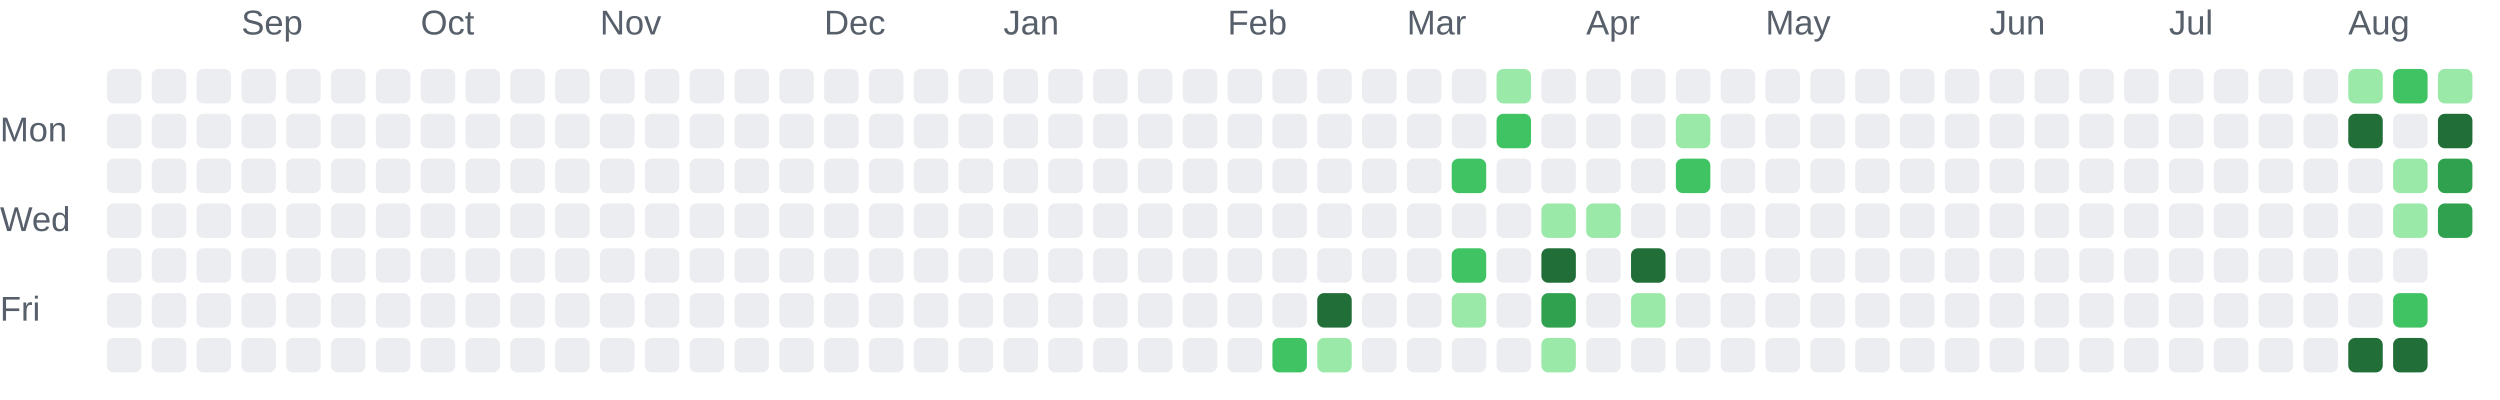
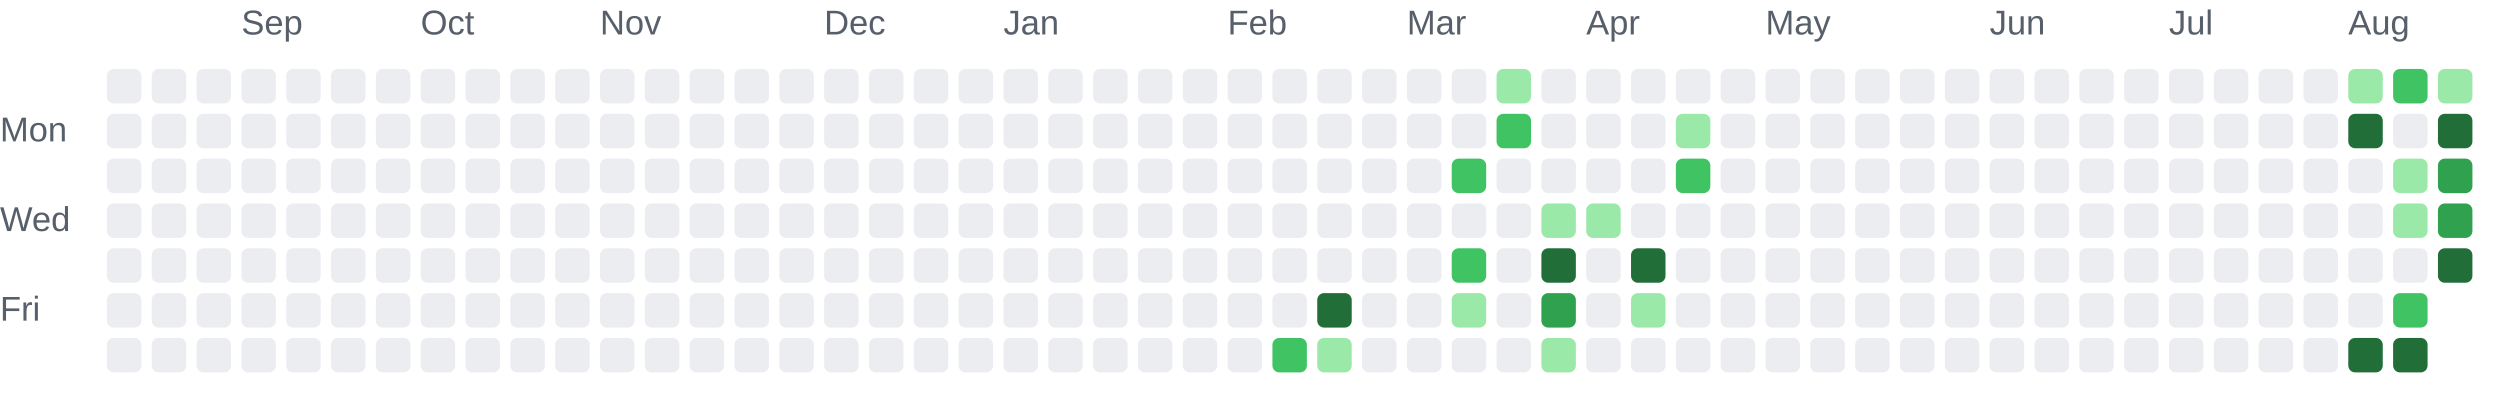
<svg xmlns="http://www.w3.org/2000/svg" role="img" aria-labelledby="chart-title chart-description" viewBox="0 0 725 116">
  <style>.chart-label { fill: #57606a; font: 10px Arial, sans-serif; }</style>
  <text class="chart-label" x="70" y="10">Sep</text>
  <text class="chart-label" x="122" y="10">Oct</text>
  <text class="chart-label" x="174" y="10">Nov</text>
  <text class="chart-label" x="239" y="10">Dec</text>
  <text class="chart-label" x="291" y="10">Jan</text>
  <text class="chart-label" x="356" y="10">Feb</text>
  <text class="chart-label" x="408" y="10">Mar</text>
  <text class="chart-label" x="460" y="10">Apr</text>
  <text class="chart-label" x="512" y="10">May</text>
  <text class="chart-label" x="577" y="10">Jun</text>
  <text class="chart-label" x="629" y="10">Jul</text>
  <text class="chart-label" x="681" y="10">Aug</text>
  <text class="chart-label" x="0" y="41">Mon</text>
  <text class="chart-label" x="0" y="67">Wed</text>
  <text class="chart-label" x="0" y="93">Fri</text>
  <rect x="31" y="20" width="10" height="10" rx="2" fill="#ebedf0">
    </rect>
  <rect x="31" y="33" width="10" height="10" rx="2" fill="#ebedf0">
    </rect>
  <rect x="31" y="46" width="10" height="10" rx="2" fill="#ebedf0">
    </rect>
  <rect x="31" y="59" width="10" height="10" rx="2" fill="#ebedf0">
    </rect>
  <rect x="31" y="72" width="10" height="10" rx="2" fill="#ebedf0">
    </rect>
  <rect x="31" y="85" width="10" height="10" rx="2" fill="#ebedf0">
    </rect>
  <rect x="31" y="98" width="10" height="10" rx="2" fill="#ebedf0">
    </rect>
  <rect x="44" y="20" width="10" height="10" rx="2" fill="#ebedf0">
    </rect>
  <rect x="44" y="33" width="10" height="10" rx="2" fill="#ebedf0">
    </rect>
  <rect x="44" y="46" width="10" height="10" rx="2" fill="#ebedf0">
    </rect>
  <rect x="44" y="59" width="10" height="10" rx="2" fill="#ebedf0">
    </rect>
  <rect x="44" y="72" width="10" height="10" rx="2" fill="#ebedf0">
    </rect>
  <rect x="44" y="85" width="10" height="10" rx="2" fill="#ebedf0">
    </rect>
  <rect x="44" y="98" width="10" height="10" rx="2" fill="#ebedf0">
    </rect>
  <rect x="57" y="20" width="10" height="10" rx="2" fill="#ebedf0">
    </rect>
  <rect x="57" y="33" width="10" height="10" rx="2" fill="#ebedf0">
    </rect>
  <rect x="57" y="46" width="10" height="10" rx="2" fill="#ebedf0">
    </rect>
  <rect x="57" y="59" width="10" height="10" rx="2" fill="#ebedf0">
    </rect>
  <rect x="57" y="72" width="10" height="10" rx="2" fill="#ebedf0">
    </rect>
  <rect x="57" y="85" width="10" height="10" rx="2" fill="#ebedf0">
    </rect>
  <rect x="57" y="98" width="10" height="10" rx="2" fill="#ebedf0">
    </rect>
  <rect x="70" y="20" width="10" height="10" rx="2" fill="#ebedf0">
    </rect>
  <rect x="70" y="33" width="10" height="10" rx="2" fill="#ebedf0">
    </rect>
  <rect x="70" y="46" width="10" height="10" rx="2" fill="#ebedf0">
    </rect>
  <rect x="70" y="59" width="10" height="10" rx="2" fill="#ebedf0">
    </rect>
  <rect x="70" y="72" width="10" height="10" rx="2" fill="#ebedf0">
    </rect>
  <rect x="70" y="85" width="10" height="10" rx="2" fill="#ebedf0">
    </rect>
  <rect x="70" y="98" width="10" height="10" rx="2" fill="#ebedf0">
    </rect>
  <rect x="83" y="20" width="10" height="10" rx="2" fill="#ebedf0">
    </rect>
  <rect x="83" y="33" width="10" height="10" rx="2" fill="#ebedf0">
    </rect>
  <rect x="83" y="46" width="10" height="10" rx="2" fill="#ebedf0">
    </rect>
  <rect x="83" y="59" width="10" height="10" rx="2" fill="#ebedf0">
    </rect>
  <rect x="83" y="72" width="10" height="10" rx="2" fill="#ebedf0">
    </rect>
  <rect x="83" y="85" width="10" height="10" rx="2" fill="#ebedf0">
    </rect>
  <rect x="83" y="98" width="10" height="10" rx="2" fill="#ebedf0">
    </rect>
  <rect x="96" y="20" width="10" height="10" rx="2" fill="#ebedf0">
    </rect>
  <rect x="96" y="33" width="10" height="10" rx="2" fill="#ebedf0">
    </rect>
  <rect x="96" y="46" width="10" height="10" rx="2" fill="#ebedf0">
    </rect>
  <rect x="96" y="59" width="10" height="10" rx="2" fill="#ebedf0">
    </rect>
  <rect x="96" y="72" width="10" height="10" rx="2" fill="#ebedf0">
    </rect>
  <rect x="96" y="85" width="10" height="10" rx="2" fill="#ebedf0">
    </rect>
  <rect x="96" y="98" width="10" height="10" rx="2" fill="#ebedf0">
    </rect>
  <rect x="109" y="20" width="10" height="10" rx="2" fill="#ebedf0">
    </rect>
  <rect x="109" y="33" width="10" height="10" rx="2" fill="#ebedf0">
    </rect>
  <rect x="109" y="46" width="10" height="10" rx="2" fill="#ebedf0">
    </rect>
  <rect x="109" y="59" width="10" height="10" rx="2" fill="#ebedf0">
    </rect>
  <rect x="109" y="72" width="10" height="10" rx="2" fill="#ebedf0">
    </rect>
  <rect x="109" y="85" width="10" height="10" rx="2" fill="#ebedf0">
    </rect>
  <rect x="109" y="98" width="10" height="10" rx="2" fill="#ebedf0">
    </rect>
  <rect x="122" y="20" width="10" height="10" rx="2" fill="#ebedf0">
    </rect>
  <rect x="122" y="33" width="10" height="10" rx="2" fill="#ebedf0">
    </rect>
  <rect x="122" y="46" width="10" height="10" rx="2" fill="#ebedf0">
    </rect>
  <rect x="122" y="59" width="10" height="10" rx="2" fill="#ebedf0">
    </rect>
  <rect x="122" y="72" width="10" height="10" rx="2" fill="#ebedf0">
    </rect>
  <rect x="122" y="85" width="10" height="10" rx="2" fill="#ebedf0">
    </rect>
  <rect x="122" y="98" width="10" height="10" rx="2" fill="#ebedf0">
    </rect>
  <rect x="135" y="20" width="10" height="10" rx="2" fill="#ebedf0">
    </rect>
  <rect x="135" y="33" width="10" height="10" rx="2" fill="#ebedf0">
    </rect>
  <rect x="135" y="46" width="10" height="10" rx="2" fill="#ebedf0">
    </rect>
  <rect x="135" y="59" width="10" height="10" rx="2" fill="#ebedf0">
    </rect>
  <rect x="135" y="72" width="10" height="10" rx="2" fill="#ebedf0">
    </rect>
  <rect x="135" y="85" width="10" height="10" rx="2" fill="#ebedf0">
    </rect>
  <rect x="135" y="98" width="10" height="10" rx="2" fill="#ebedf0">
    </rect>
  <rect x="148" y="20" width="10" height="10" rx="2" fill="#ebedf0">
    </rect>
  <rect x="148" y="33" width="10" height="10" rx="2" fill="#ebedf0">
    </rect>
  <rect x="148" y="46" width="10" height="10" rx="2" fill="#ebedf0">
    </rect>
  <rect x="148" y="59" width="10" height="10" rx="2" fill="#ebedf0">
    </rect>
  <rect x="148" y="72" width="10" height="10" rx="2" fill="#ebedf0">
    </rect>
  <rect x="148" y="85" width="10" height="10" rx="2" fill="#ebedf0">
    </rect>
  <rect x="148" y="98" width="10" height="10" rx="2" fill="#ebedf0">
    </rect>
  <rect x="161" y="20" width="10" height="10" rx="2" fill="#ebedf0">
    </rect>
  <rect x="161" y="33" width="10" height="10" rx="2" fill="#ebedf0">
    </rect>
  <rect x="161" y="46" width="10" height="10" rx="2" fill="#ebedf0">
    </rect>
  <rect x="161" y="59" width="10" height="10" rx="2" fill="#ebedf0">
    </rect>
  <rect x="161" y="72" width="10" height="10" rx="2" fill="#ebedf0">
    </rect>
  <rect x="161" y="85" width="10" height="10" rx="2" fill="#ebedf0">
    </rect>
  <rect x="161" y="98" width="10" height="10" rx="2" fill="#ebedf0">
    </rect>
  <rect x="174" y="20" width="10" height="10" rx="2" fill="#ebedf0">
    </rect>
  <rect x="174" y="33" width="10" height="10" rx="2" fill="#ebedf0">
    </rect>
  <rect x="174" y="46" width="10" height="10" rx="2" fill="#ebedf0">
    </rect>
  <rect x="174" y="59" width="10" height="10" rx="2" fill="#ebedf0">
    </rect>
  <rect x="174" y="72" width="10" height="10" rx="2" fill="#ebedf0">
    </rect>
  <rect x="174" y="85" width="10" height="10" rx="2" fill="#ebedf0">
    </rect>
  <rect x="174" y="98" width="10" height="10" rx="2" fill="#ebedf0">
    </rect>
  <rect x="187" y="20" width="10" height="10" rx="2" fill="#ebedf0">
    </rect>
  <rect x="187" y="33" width="10" height="10" rx="2" fill="#ebedf0">
    </rect>
  <rect x="187" y="46" width="10" height="10" rx="2" fill="#ebedf0">
    </rect>
  <rect x="187" y="59" width="10" height="10" rx="2" fill="#ebedf0">
    </rect>
  <rect x="187" y="72" width="10" height="10" rx="2" fill="#ebedf0">
    </rect>
  <rect x="187" y="85" width="10" height="10" rx="2" fill="#ebedf0">
    </rect>
  <rect x="187" y="98" width="10" height="10" rx="2" fill="#ebedf0">
    </rect>
  <rect x="200" y="20" width="10" height="10" rx="2" fill="#ebedf0">
    </rect>
  <rect x="200" y="33" width="10" height="10" rx="2" fill="#ebedf0">
    </rect>
  <rect x="200" y="46" width="10" height="10" rx="2" fill="#ebedf0">
    </rect>
  <rect x="200" y="59" width="10" height="10" rx="2" fill="#ebedf0">
    </rect>
  <rect x="200" y="72" width="10" height="10" rx="2" fill="#ebedf0">
    </rect>
  <rect x="200" y="85" width="10" height="10" rx="2" fill="#ebedf0">
    </rect>
  <rect x="200" y="98" width="10" height="10" rx="2" fill="#ebedf0">
    </rect>
  <rect x="213" y="20" width="10" height="10" rx="2" fill="#ebedf0">
    </rect>
  <rect x="213" y="33" width="10" height="10" rx="2" fill="#ebedf0">
    </rect>
  <rect x="213" y="46" width="10" height="10" rx="2" fill="#ebedf0">
    </rect>
  <rect x="213" y="59" width="10" height="10" rx="2" fill="#ebedf0">
    </rect>
  <rect x="213" y="72" width="10" height="10" rx="2" fill="#ebedf0">
    </rect>
  <rect x="213" y="85" width="10" height="10" rx="2" fill="#ebedf0">
    </rect>
  <rect x="213" y="98" width="10" height="10" rx="2" fill="#ebedf0">
    </rect>
  <rect x="226" y="20" width="10" height="10" rx="2" fill="#ebedf0">
    </rect>
  <rect x="226" y="33" width="10" height="10" rx="2" fill="#ebedf0">
    </rect>
  <rect x="226" y="46" width="10" height="10" rx="2" fill="#ebedf0">
    </rect>
  <rect x="226" y="59" width="10" height="10" rx="2" fill="#ebedf0">
    </rect>
  <rect x="226" y="72" width="10" height="10" rx="2" fill="#ebedf0">
    </rect>
  <rect x="226" y="85" width="10" height="10" rx="2" fill="#ebedf0">
    </rect>
  <rect x="226" y="98" width="10" height="10" rx="2" fill="#ebedf0">
    </rect>
  <rect x="239" y="20" width="10" height="10" rx="2" fill="#ebedf0">
    </rect>
  <rect x="239" y="33" width="10" height="10" rx="2" fill="#ebedf0">
    </rect>
  <rect x="239" y="46" width="10" height="10" rx="2" fill="#ebedf0">
    </rect>
  <rect x="239" y="59" width="10" height="10" rx="2" fill="#ebedf0">
    </rect>
  <rect x="239" y="72" width="10" height="10" rx="2" fill="#ebedf0">
    </rect>
  <rect x="239" y="85" width="10" height="10" rx="2" fill="#ebedf0">
    </rect>
  <rect x="239" y="98" width="10" height="10" rx="2" fill="#ebedf0">
    </rect>
  <rect x="252" y="20" width="10" height="10" rx="2" fill="#ebedf0">
    </rect>
  <rect x="252" y="33" width="10" height="10" rx="2" fill="#ebedf0">
    </rect>
  <rect x="252" y="46" width="10" height="10" rx="2" fill="#ebedf0">
    </rect>
  <rect x="252" y="59" width="10" height="10" rx="2" fill="#ebedf0">
    </rect>
  <rect x="252" y="72" width="10" height="10" rx="2" fill="#ebedf0">
    </rect>
  <rect x="252" y="85" width="10" height="10" rx="2" fill="#ebedf0">
    </rect>
  <rect x="252" y="98" width="10" height="10" rx="2" fill="#ebedf0">
    </rect>
  <rect x="265" y="20" width="10" height="10" rx="2" fill="#ebedf0">
    </rect>
  <rect x="265" y="33" width="10" height="10" rx="2" fill="#ebedf0">
    </rect>
  <rect x="265" y="46" width="10" height="10" rx="2" fill="#ebedf0">
    </rect>
  <rect x="265" y="59" width="10" height="10" rx="2" fill="#ebedf0">
    </rect>
  <rect x="265" y="72" width="10" height="10" rx="2" fill="#ebedf0">
    </rect>
  <rect x="265" y="85" width="10" height="10" rx="2" fill="#ebedf0">
    </rect>
  <rect x="265" y="98" width="10" height="10" rx="2" fill="#ebedf0">
    </rect>
  <rect x="278" y="20" width="10" height="10" rx="2" fill="#ebedf0">
    </rect>
  <rect x="278" y="33" width="10" height="10" rx="2" fill="#ebedf0">
    </rect>
  <rect x="278" y="46" width="10" height="10" rx="2" fill="#ebedf0">
    </rect>
  <rect x="278" y="59" width="10" height="10" rx="2" fill="#ebedf0">
    </rect>
  <rect x="278" y="72" width="10" height="10" rx="2" fill="#ebedf0">
    </rect>
  <rect x="278" y="85" width="10" height="10" rx="2" fill="#ebedf0">
    </rect>
  <rect x="278" y="98" width="10" height="10" rx="2" fill="#ebedf0">
    </rect>
  <rect x="291" y="20" width="10" height="10" rx="2" fill="#ebedf0">
    </rect>
  <rect x="291" y="33" width="10" height="10" rx="2" fill="#ebedf0">
    </rect>
  <rect x="291" y="46" width="10" height="10" rx="2" fill="#ebedf0">
    </rect>
  <rect x="291" y="59" width="10" height="10" rx="2" fill="#ebedf0">
    </rect>
  <rect x="291" y="72" width="10" height="10" rx="2" fill="#ebedf0">
    </rect>
  <rect x="291" y="85" width="10" height="10" rx="2" fill="#ebedf0">
    </rect>
  <rect x="291" y="98" width="10" height="10" rx="2" fill="#ebedf0">
    </rect>
  <rect x="304" y="20" width="10" height="10" rx="2" fill="#ebedf0">
    </rect>
  <rect x="304" y="33" width="10" height="10" rx="2" fill="#ebedf0">
    </rect>
  <rect x="304" y="46" width="10" height="10" rx="2" fill="#ebedf0">
    </rect>
  <rect x="304" y="59" width="10" height="10" rx="2" fill="#ebedf0">
    </rect>
  <rect x="304" y="72" width="10" height="10" rx="2" fill="#ebedf0">
    </rect>
  <rect x="304" y="85" width="10" height="10" rx="2" fill="#ebedf0">
    </rect>
  <rect x="304" y="98" width="10" height="10" rx="2" fill="#ebedf0">
    </rect>
  <rect x="317" y="20" width="10" height="10" rx="2" fill="#ebedf0">
    </rect>
  <rect x="317" y="33" width="10" height="10" rx="2" fill="#ebedf0">
    </rect>
  <rect x="317" y="46" width="10" height="10" rx="2" fill="#ebedf0">
    </rect>
  <rect x="317" y="59" width="10" height="10" rx="2" fill="#ebedf0">
    </rect>
  <rect x="317" y="72" width="10" height="10" rx="2" fill="#ebedf0">
    </rect>
  <rect x="317" y="85" width="10" height="10" rx="2" fill="#ebedf0">
    </rect>
  <rect x="317" y="98" width="10" height="10" rx="2" fill="#ebedf0">
    </rect>
  <rect x="330" y="20" width="10" height="10" rx="2" fill="#ebedf0">
    </rect>
  <rect x="330" y="33" width="10" height="10" rx="2" fill="#ebedf0">
    </rect>
  <rect x="330" y="46" width="10" height="10" rx="2" fill="#ebedf0">
    </rect>
  <rect x="330" y="59" width="10" height="10" rx="2" fill="#ebedf0">
    </rect>
  <rect x="330" y="72" width="10" height="10" rx="2" fill="#ebedf0">
    </rect>
  <rect x="330" y="85" width="10" height="10" rx="2" fill="#ebedf0">
    </rect>
  <rect x="330" y="98" width="10" height="10" rx="2" fill="#ebedf0">
    </rect>
  <rect x="343" y="20" width="10" height="10" rx="2" fill="#ebedf0">
    </rect>
  <rect x="343" y="33" width="10" height="10" rx="2" fill="#ebedf0">
    </rect>
  <rect x="343" y="46" width="10" height="10" rx="2" fill="#ebedf0">
    </rect>
  <rect x="343" y="59" width="10" height="10" rx="2" fill="#ebedf0">
    </rect>
  <rect x="343" y="72" width="10" height="10" rx="2" fill="#ebedf0">
    </rect>
  <rect x="343" y="85" width="10" height="10" rx="2" fill="#ebedf0">
    </rect>
  <rect x="343" y="98" width="10" height="10" rx="2" fill="#ebedf0">
    </rect>
  <rect x="356" y="20" width="10" height="10" rx="2" fill="#ebedf0">
    </rect>
  <rect x="356" y="33" width="10" height="10" rx="2" fill="#ebedf0">
    </rect>
  <rect x="356" y="46" width="10" height="10" rx="2" fill="#ebedf0">
    </rect>
  <rect x="356" y="59" width="10" height="10" rx="2" fill="#ebedf0">
    </rect>
  <rect x="356" y="72" width="10" height="10" rx="2" fill="#ebedf0">
    </rect>
  <rect x="356" y="85" width="10" height="10" rx="2" fill="#ebedf0">
    </rect>
  <rect x="356" y="98" width="10" height="10" rx="2" fill="#ebedf0">
    </rect>
  <rect x="369" y="20" width="10" height="10" rx="2" fill="#ebedf0">
    </rect>
  <rect x="369" y="33" width="10" height="10" rx="2" fill="#ebedf0">
    </rect>
  <rect x="369" y="46" width="10" height="10" rx="2" fill="#ebedf0">
    </rect>
  <rect x="369" y="59" width="10" height="10" rx="2" fill="#ebedf0">
    </rect>
  <rect x="369" y="72" width="10" height="10" rx="2" fill="#ebedf0">
    </rect>
  <rect x="369" y="85" width="10" height="10" rx="2" fill="#ebedf0">
    </rect>
  <rect x="369" y="98" width="10" height="10" rx="2" fill="#40c463">
    </rect>
  <rect x="382" y="20" width="10" height="10" rx="2" fill="#ebedf0">
    </rect>
  <rect x="382" y="33" width="10" height="10" rx="2" fill="#ebedf0">
    </rect>
  <rect x="382" y="46" width="10" height="10" rx="2" fill="#ebedf0">
    </rect>
  <rect x="382" y="59" width="10" height="10" rx="2" fill="#ebedf0">
    </rect>
  <rect x="382" y="72" width="10" height="10" rx="2" fill="#ebedf0">
    </rect>
  <rect x="382" y="85" width="10" height="10" rx="2" fill="#216e39">
    </rect>
  <rect x="382" y="98" width="10" height="10" rx="2" fill="#9be9a8">
    </rect>
  <rect x="395" y="20" width="10" height="10" rx="2" fill="#ebedf0">
    </rect>
  <rect x="395" y="33" width="10" height="10" rx="2" fill="#ebedf0">
    </rect>
  <rect x="395" y="46" width="10" height="10" rx="2" fill="#ebedf0">
    </rect>
  <rect x="395" y="59" width="10" height="10" rx="2" fill="#ebedf0">
    </rect>
  <rect x="395" y="72" width="10" height="10" rx="2" fill="#ebedf0">
    </rect>
  <rect x="395" y="85" width="10" height="10" rx="2" fill="#ebedf0">
    </rect>
  <rect x="395" y="98" width="10" height="10" rx="2" fill="#ebedf0">
    </rect>
  <rect x="408" y="20" width="10" height="10" rx="2" fill="#ebedf0">
    </rect>
  <rect x="408" y="33" width="10" height="10" rx="2" fill="#ebedf0">
    </rect>
  <rect x="408" y="46" width="10" height="10" rx="2" fill="#ebedf0">
    </rect>
  <rect x="408" y="59" width="10" height="10" rx="2" fill="#ebedf0">
    </rect>
  <rect x="408" y="72" width="10" height="10" rx="2" fill="#ebedf0">
    </rect>
  <rect x="408" y="85" width="10" height="10" rx="2" fill="#ebedf0">
    </rect>
  <rect x="408" y="98" width="10" height="10" rx="2" fill="#ebedf0">
    </rect>
  <rect x="421" y="20" width="10" height="10" rx="2" fill="#ebedf0">
    </rect>
  <rect x="421" y="33" width="10" height="10" rx="2" fill="#ebedf0">
    </rect>
  <rect x="421" y="46" width="10" height="10" rx="2" fill="#40c463">
    </rect>
  <rect x="421" y="59" width="10" height="10" rx="2" fill="#ebedf0">
    </rect>
  <rect x="421" y="72" width="10" height="10" rx="2" fill="#40c463">
    </rect>
  <rect x="421" y="85" width="10" height="10" rx="2" fill="#9be9a8">
    </rect>
  <rect x="421" y="98" width="10" height="10" rx="2" fill="#ebedf0">
    </rect>
  <rect x="434" y="20" width="10" height="10" rx="2" fill="#9be9a8">
    </rect>
  <rect x="434" y="33" width="10" height="10" rx="2" fill="#40c463">
    </rect>
  <rect x="434" y="46" width="10" height="10" rx="2" fill="#ebedf0">
    </rect>
  <rect x="434" y="59" width="10" height="10" rx="2" fill="#ebedf0">
    </rect>
  <rect x="434" y="72" width="10" height="10" rx="2" fill="#ebedf0">
    </rect>
  <rect x="434" y="85" width="10" height="10" rx="2" fill="#ebedf0">
    </rect>
  <rect x="434" y="98" width="10" height="10" rx="2" fill="#ebedf0">
    </rect>
  <rect x="447" y="20" width="10" height="10" rx="2" fill="#ebedf0">
    </rect>
  <rect x="447" y="33" width="10" height="10" rx="2" fill="#ebedf0">
    </rect>
  <rect x="447" y="46" width="10" height="10" rx="2" fill="#ebedf0">
    </rect>
  <rect x="447" y="59" width="10" height="10" rx="2" fill="#9be9a8">
    </rect>
  <rect x="447" y="72" width="10" height="10" rx="2" fill="#216e39">
    </rect>
  <rect x="447" y="85" width="10" height="10" rx="2" fill="#30a14e">
    </rect>
  <rect x="447" y="98" width="10" height="10" rx="2" fill="#9be9a8">
    </rect>
  <rect x="460" y="20" width="10" height="10" rx="2" fill="#ebedf0">
    </rect>
  <rect x="460" y="33" width="10" height="10" rx="2" fill="#ebedf0">
    </rect>
  <rect x="460" y="46" width="10" height="10" rx="2" fill="#ebedf0">
    </rect>
  <rect x="460" y="59" width="10" height="10" rx="2" fill="#9be9a8">
    </rect>
  <rect x="460" y="72" width="10" height="10" rx="2" fill="#ebedf0">
    </rect>
  <rect x="460" y="85" width="10" height="10" rx="2" fill="#ebedf0">
    </rect>
  <rect x="460" y="98" width="10" height="10" rx="2" fill="#ebedf0">
    </rect>
  <rect x="473" y="20" width="10" height="10" rx="2" fill="#ebedf0">
    </rect>
  <rect x="473" y="33" width="10" height="10" rx="2" fill="#ebedf0">
    </rect>
  <rect x="473" y="46" width="10" height="10" rx="2" fill="#ebedf0">
    </rect>
  <rect x="473" y="59" width="10" height="10" rx="2" fill="#ebedf0">
    </rect>
  <rect x="473" y="72" width="10" height="10" rx="2" fill="#216e39">
    </rect>
  <rect x="473" y="85" width="10" height="10" rx="2" fill="#9be9a8">
    </rect>
  <rect x="473" y="98" width="10" height="10" rx="2" fill="#ebedf0">
    </rect>
  <rect x="486" y="20" width="10" height="10" rx="2" fill="#ebedf0">
    </rect>
  <rect x="486" y="33" width="10" height="10" rx="2" fill="#9be9a8">
    </rect>
  <rect x="486" y="46" width="10" height="10" rx="2" fill="#40c463">
    </rect>
  <rect x="486" y="59" width="10" height="10" rx="2" fill="#ebedf0">
    </rect>
  <rect x="486" y="72" width="10" height="10" rx="2" fill="#ebedf0">
    </rect>
  <rect x="486" y="85" width="10" height="10" rx="2" fill="#ebedf0">
    </rect>
  <rect x="486" y="98" width="10" height="10" rx="2" fill="#ebedf0">
    </rect>
  <rect x="499" y="20" width="10" height="10" rx="2" fill="#ebedf0">
    </rect>
  <rect x="499" y="33" width="10" height="10" rx="2" fill="#ebedf0">
    </rect>
  <rect x="499" y="46" width="10" height="10" rx="2" fill="#ebedf0">
    </rect>
  <rect x="499" y="59" width="10" height="10" rx="2" fill="#ebedf0">
    </rect>
  <rect x="499" y="72" width="10" height="10" rx="2" fill="#ebedf0">
    </rect>
  <rect x="499" y="85" width="10" height="10" rx="2" fill="#ebedf0">
    </rect>
  <rect x="499" y="98" width="10" height="10" rx="2" fill="#ebedf0">
    </rect>
  <rect x="512" y="20" width="10" height="10" rx="2" fill="#ebedf0">
    </rect>
  <rect x="512" y="33" width="10" height="10" rx="2" fill="#ebedf0">
    </rect>
  <rect x="512" y="46" width="10" height="10" rx="2" fill="#ebedf0">
    </rect>
  <rect x="512" y="59" width="10" height="10" rx="2" fill="#ebedf0">
    </rect>
  <rect x="512" y="72" width="10" height="10" rx="2" fill="#ebedf0">
    </rect>
  <rect x="512" y="85" width="10" height="10" rx="2" fill="#ebedf0">
    </rect>
  <rect x="512" y="98" width="10" height="10" rx="2" fill="#ebedf0">
    </rect>
  <rect x="525" y="20" width="10" height="10" rx="2" fill="#ebedf0">
    </rect>
  <rect x="525" y="33" width="10" height="10" rx="2" fill="#ebedf0">
    </rect>
  <rect x="525" y="46" width="10" height="10" rx="2" fill="#ebedf0">
    </rect>
  <rect x="525" y="59" width="10" height="10" rx="2" fill="#ebedf0">
    </rect>
  <rect x="525" y="72" width="10" height="10" rx="2" fill="#ebedf0">
    </rect>
  <rect x="525" y="85" width="10" height="10" rx="2" fill="#ebedf0">
    </rect>
  <rect x="525" y="98" width="10" height="10" rx="2" fill="#ebedf0">
    </rect>
  <rect x="538" y="20" width="10" height="10" rx="2" fill="#ebedf0">
    </rect>
  <rect x="538" y="33" width="10" height="10" rx="2" fill="#ebedf0">
    </rect>
  <rect x="538" y="46" width="10" height="10" rx="2" fill="#ebedf0">
    </rect>
  <rect x="538" y="59" width="10" height="10" rx="2" fill="#ebedf0">
    </rect>
  <rect x="538" y="72" width="10" height="10" rx="2" fill="#ebedf0">
    </rect>
  <rect x="538" y="85" width="10" height="10" rx="2" fill="#ebedf0">
    </rect>
  <rect x="538" y="98" width="10" height="10" rx="2" fill="#ebedf0">
    </rect>
  <rect x="551" y="20" width="10" height="10" rx="2" fill="#ebedf0">
    </rect>
  <rect x="551" y="33" width="10" height="10" rx="2" fill="#ebedf0">
    </rect>
  <rect x="551" y="46" width="10" height="10" rx="2" fill="#ebedf0">
    </rect>
  <rect x="551" y="59" width="10" height="10" rx="2" fill="#ebedf0">
    </rect>
  <rect x="551" y="72" width="10" height="10" rx="2" fill="#ebedf0">
    </rect>
  <rect x="551" y="85" width="10" height="10" rx="2" fill="#ebedf0">
    </rect>
  <rect x="551" y="98" width="10" height="10" rx="2" fill="#ebedf0">
    </rect>
  <rect x="564" y="20" width="10" height="10" rx="2" fill="#ebedf0">
    </rect>
  <rect x="564" y="33" width="10" height="10" rx="2" fill="#ebedf0">
    </rect>
  <rect x="564" y="46" width="10" height="10" rx="2" fill="#ebedf0">
    </rect>
  <rect x="564" y="59" width="10" height="10" rx="2" fill="#ebedf0">
    </rect>
  <rect x="564" y="72" width="10" height="10" rx="2" fill="#ebedf0">
    </rect>
  <rect x="564" y="85" width="10" height="10" rx="2" fill="#ebedf0">
    </rect>
  <rect x="564" y="98" width="10" height="10" rx="2" fill="#ebedf0">
    </rect>
  <rect x="577" y="20" width="10" height="10" rx="2" fill="#ebedf0">
    </rect>
  <rect x="577" y="33" width="10" height="10" rx="2" fill="#ebedf0">
    </rect>
  <rect x="577" y="46" width="10" height="10" rx="2" fill="#ebedf0">
    </rect>
  <rect x="577" y="59" width="10" height="10" rx="2" fill="#ebedf0">
    </rect>
  <rect x="577" y="72" width="10" height="10" rx="2" fill="#ebedf0">
    </rect>
  <rect x="577" y="85" width="10" height="10" rx="2" fill="#ebedf0">
    </rect>
  <rect x="577" y="98" width="10" height="10" rx="2" fill="#ebedf0">
    </rect>
  <rect x="590" y="20" width="10" height="10" rx="2" fill="#ebedf0">
    </rect>
  <rect x="590" y="33" width="10" height="10" rx="2" fill="#ebedf0">
    </rect>
  <rect x="590" y="46" width="10" height="10" rx="2" fill="#ebedf0">
    </rect>
  <rect x="590" y="59" width="10" height="10" rx="2" fill="#ebedf0">
    </rect>
  <rect x="590" y="72" width="10" height="10" rx="2" fill="#ebedf0">
    </rect>
  <rect x="590" y="85" width="10" height="10" rx="2" fill="#ebedf0">
    </rect>
  <rect x="590" y="98" width="10" height="10" rx="2" fill="#ebedf0">
    </rect>
  <rect x="603" y="20" width="10" height="10" rx="2" fill="#ebedf0">
    </rect>
  <rect x="603" y="33" width="10" height="10" rx="2" fill="#ebedf0">
    </rect>
  <rect x="603" y="46" width="10" height="10" rx="2" fill="#ebedf0">
    </rect>
  <rect x="603" y="59" width="10" height="10" rx="2" fill="#ebedf0">
    </rect>
  <rect x="603" y="72" width="10" height="10" rx="2" fill="#ebedf0">
    </rect>
  <rect x="603" y="85" width="10" height="10" rx="2" fill="#ebedf0">
    </rect>
  <rect x="603" y="98" width="10" height="10" rx="2" fill="#ebedf0">
    </rect>
  <rect x="616" y="20" width="10" height="10" rx="2" fill="#ebedf0">
    </rect>
  <rect x="616" y="33" width="10" height="10" rx="2" fill="#ebedf0">
    </rect>
  <rect x="616" y="46" width="10" height="10" rx="2" fill="#ebedf0">
    </rect>
  <rect x="616" y="59" width="10" height="10" rx="2" fill="#ebedf0">
    </rect>
  <rect x="616" y="72" width="10" height="10" rx="2" fill="#ebedf0">
    </rect>
  <rect x="616" y="85" width="10" height="10" rx="2" fill="#ebedf0">
    </rect>
  <rect x="616" y="98" width="10" height="10" rx="2" fill="#ebedf0">
    </rect>
  <rect x="629" y="20" width="10" height="10" rx="2" fill="#ebedf0">
    </rect>
  <rect x="629" y="33" width="10" height="10" rx="2" fill="#ebedf0">
    </rect>
  <rect x="629" y="46" width="10" height="10" rx="2" fill="#ebedf0">
    </rect>
  <rect x="629" y="59" width="10" height="10" rx="2" fill="#ebedf0">
    </rect>
  <rect x="629" y="72" width="10" height="10" rx="2" fill="#ebedf0">
    </rect>
  <rect x="629" y="85" width="10" height="10" rx="2" fill="#ebedf0">
    </rect>
  <rect x="629" y="98" width="10" height="10" rx="2" fill="#ebedf0">
    </rect>
  <rect x="642" y="20" width="10" height="10" rx="2" fill="#ebedf0">
    </rect>
  <rect x="642" y="33" width="10" height="10" rx="2" fill="#ebedf0">
    </rect>
  <rect x="642" y="46" width="10" height="10" rx="2" fill="#ebedf0">
    </rect>
  <rect x="642" y="59" width="10" height="10" rx="2" fill="#ebedf0">
    </rect>
  <rect x="642" y="72" width="10" height="10" rx="2" fill="#ebedf0">
    </rect>
  <rect x="642" y="85" width="10" height="10" rx="2" fill="#ebedf0">
    </rect>
  <rect x="642" y="98" width="10" height="10" rx="2" fill="#ebedf0">
    </rect>
  <rect x="655" y="20" width="10" height="10" rx="2" fill="#ebedf0">
    </rect>
  <rect x="655" y="33" width="10" height="10" rx="2" fill="#ebedf0">
    </rect>
  <rect x="655" y="46" width="10" height="10" rx="2" fill="#ebedf0">
    </rect>
  <rect x="655" y="59" width="10" height="10" rx="2" fill="#ebedf0">
    </rect>
  <rect x="655" y="72" width="10" height="10" rx="2" fill="#ebedf0">
    </rect>
  <rect x="655" y="85" width="10" height="10" rx="2" fill="#ebedf0">
    </rect>
  <rect x="655" y="98" width="10" height="10" rx="2" fill="#ebedf0">
    </rect>
  <rect x="668" y="20" width="10" height="10" rx="2" fill="#ebedf0">
    </rect>
  <rect x="668" y="33" width="10" height="10" rx="2" fill="#ebedf0">
    </rect>
  <rect x="668" y="46" width="10" height="10" rx="2" fill="#ebedf0">
    </rect>
  <rect x="668" y="59" width="10" height="10" rx="2" fill="#ebedf0">
    </rect>
  <rect x="668" y="72" width="10" height="10" rx="2" fill="#ebedf0">
    </rect>
  <rect x="668" y="85" width="10" height="10" rx="2" fill="#ebedf0">
    </rect>
  <rect x="668" y="98" width="10" height="10" rx="2" fill="#ebedf0">
    </rect>
  <rect x="681" y="20" width="10" height="10" rx="2" fill="#9be9a8">
    </rect>
  <rect x="681" y="33" width="10" height="10" rx="2" fill="#216e39">
    </rect>
  <rect x="681" y="46" width="10" height="10" rx="2" fill="#ebedf0">
    </rect>
  <rect x="681" y="59" width="10" height="10" rx="2" fill="#ebedf0">
    </rect>
  <rect x="681" y="72" width="10" height="10" rx="2" fill="#ebedf0">
    </rect>
  <rect x="681" y="85" width="10" height="10" rx="2" fill="#ebedf0">
    </rect>
  <rect x="681" y="98" width="10" height="10" rx="2" fill="#216e39">
    </rect>
  <rect x="694" y="20" width="10" height="10" rx="2" fill="#40c463">
    </rect>
  <rect x="694" y="33" width="10" height="10" rx="2" fill="#ebedf0">
    </rect>
  <rect x="694" y="46" width="10" height="10" rx="2" fill="#9be9a8">
    </rect>
  <rect x="694" y="59" width="10" height="10" rx="2" fill="#9be9a8">
    </rect>
  <rect x="694" y="72" width="10" height="10" rx="2" fill="#ebedf0">
    </rect>
  <rect x="694" y="85" width="10" height="10" rx="2" fill="#40c463">
    </rect>
  <rect x="694" y="98" width="10" height="10" rx="2" fill="#216e39">
    </rect>
  <rect x="707" y="20" width="10" height="10" rx="2" fill="#9be9a8">
    </rect>
  <rect x="707" y="33" width="10" height="10" rx="2" fill="#216e39">
    </rect>
  <rect x="707" y="46" width="10" height="10" rx="2" fill="#30a14e">
    </rect>
  <rect x="707" y="59" width="10" height="10" rx="2" fill="#30a14e">
    </rect>
+   <rect x="707" y="72" width="10" height="10" rx="2" fill="#216e39">
+     </rect>
</svg>
